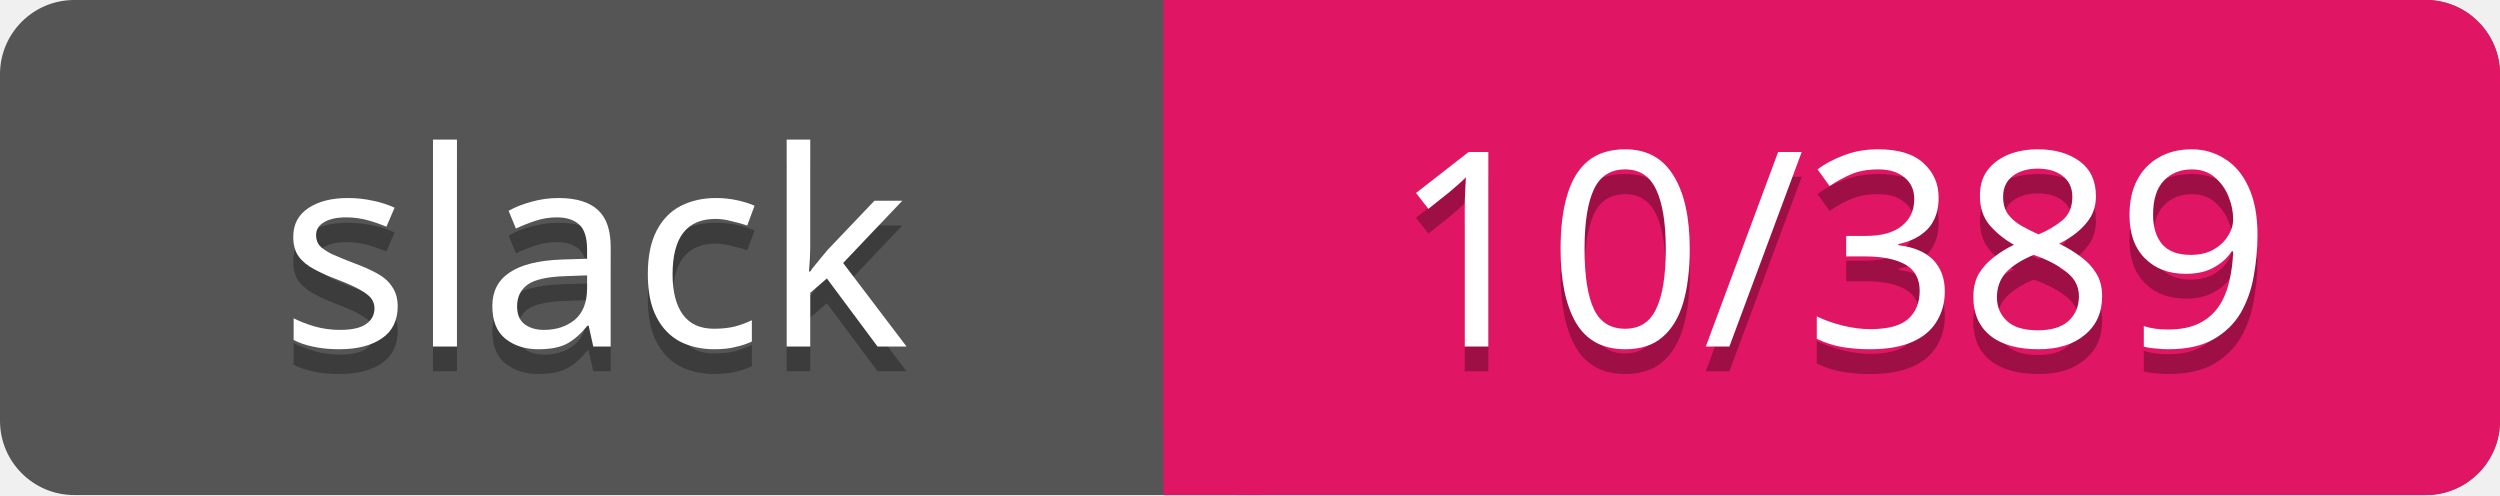
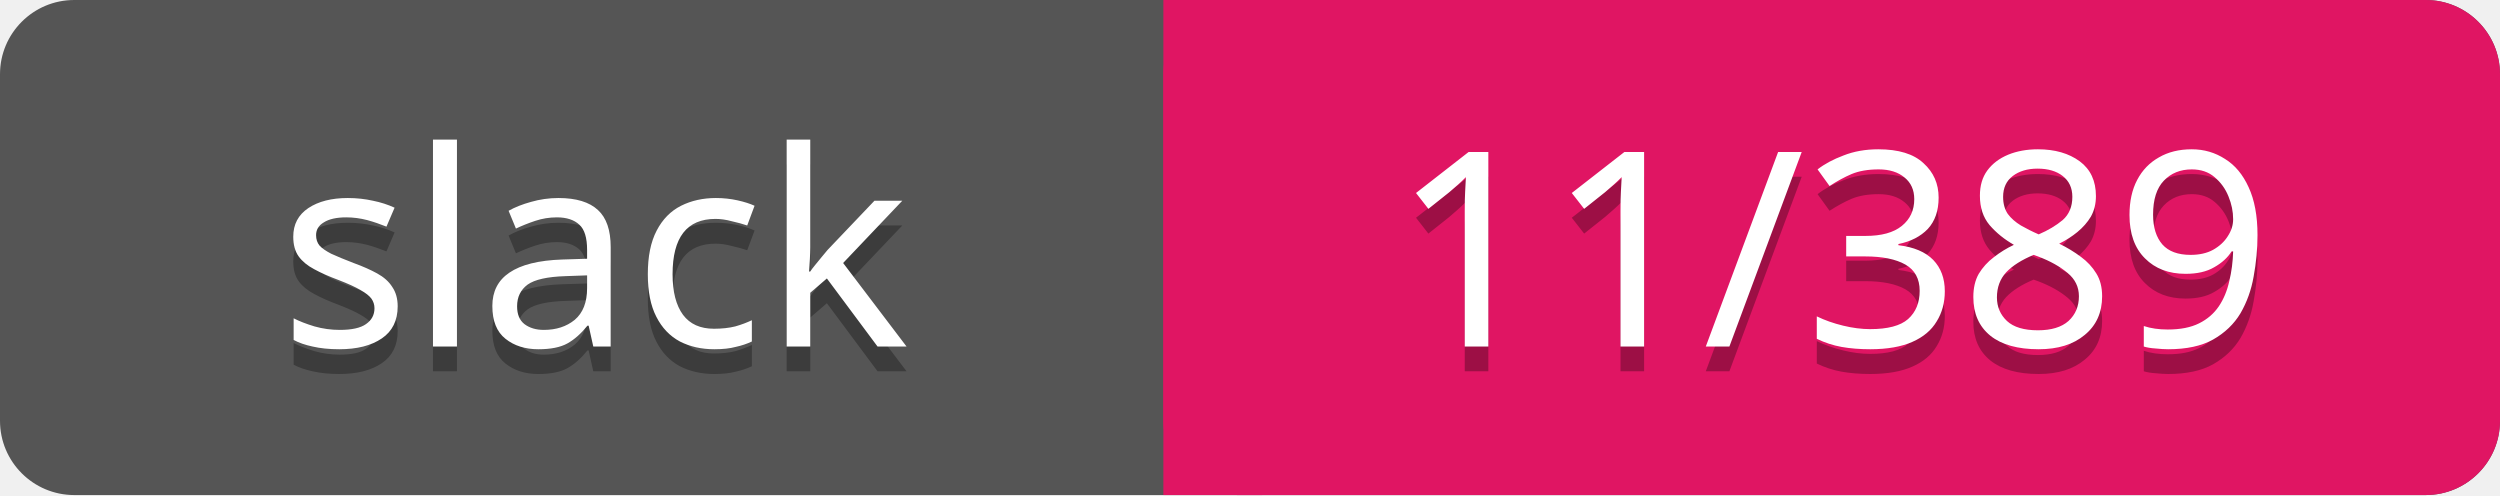
<svg xmlns="http://www.w3.org/2000/svg" width="101" height="20">
  <rect rx="3" width="101" height="20" fill="#555" />
  <rect rx="3" x="47" width="54" height="20" fill="#E01563" />
  <path d="M47 0h4v20h-4z" fill="#E01563" />
  <g text-anchor="middle" font-family="Verdana" font-size="11">
    <text fill="#010101" fill-opacity=".3" x="24" y="15">slack</text>
    <text fill="#fff" x="24" y="14">slack</text>
-     <text fill="#010101" fill-opacity=".3" x="74" y="15">10/389</text>
-     <text fill="#fff" x="74" y="14">10/389</text>
+     <text fill="#010101" fill-opacity=".3" x="74" y="15">11/389</text>
+     <text fill="#fff" x="74" y="14">11/389</text>
  </g>
</svg>
